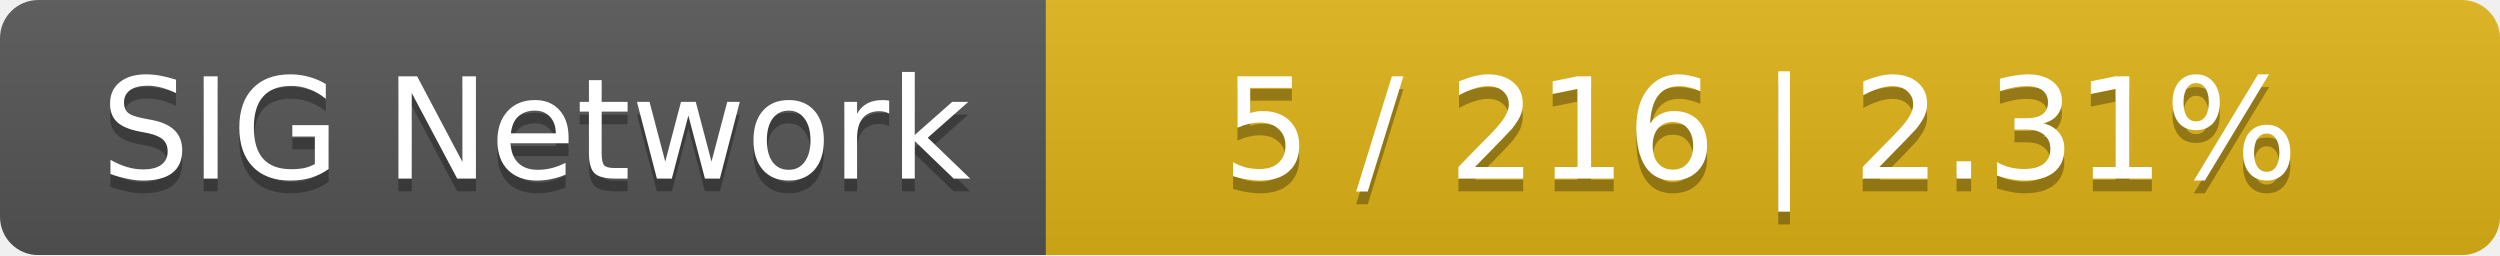
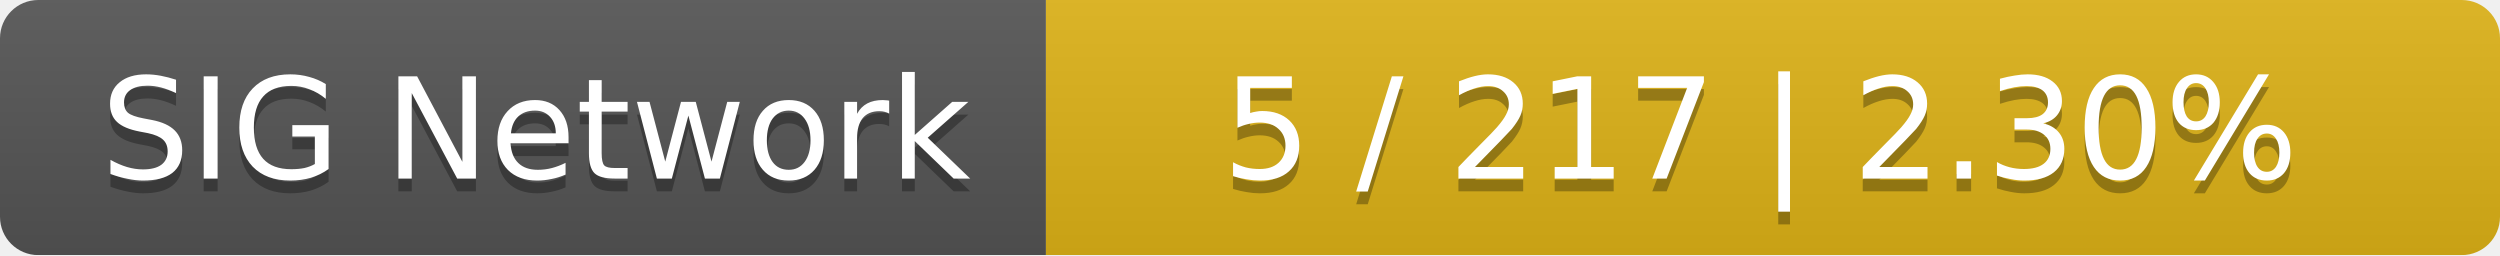
<svg xmlns="http://www.w3.org/2000/svg" width="196" height="20">
  <linearGradient id="smooth" x2="0" y2="100%">
    <stop offset="0" stop-color="#bbb" stop-opacity=".1" />
    <stop offset="1" stop-opacity=".1" />
  </linearGradient>
  <mask id="round">
    <rect width="196" height="20" rx="3" fill="#fff" />
  </mask>
  <g mask="url(#round)">
    <rect width="82" height="20" fill="#555" />
    <rect x="82" width="114" height="20" fill="#dfb317" />
    <rect width="196" height="20" fill="url(#smooth)" />
  </g>
  <g fill="#fff" text-anchor="middle" font-family="DejaVu Sans,Verdana,Geneva,sans-serif" font-size="11">
    <text x="42" y="15" fill="#010101" fill-opacity=".3">SIG Network</text>
    <text x="42" y="14">SIG Network</text>
-     <text x="138" y="15" fill="#010101" fill-opacity=".3">5 / 216    |    2.31%</text>
-     <text x="138" y="14">5 / 216    |    2.31%</text>
+     <text x="138" y="15" fill="#010101" fill-opacity=".3">5 / 217    |    2.30%</text>
+     <text x="138" y="14">5 / 217    |    2.30%</text>
  </g>
</svg>
